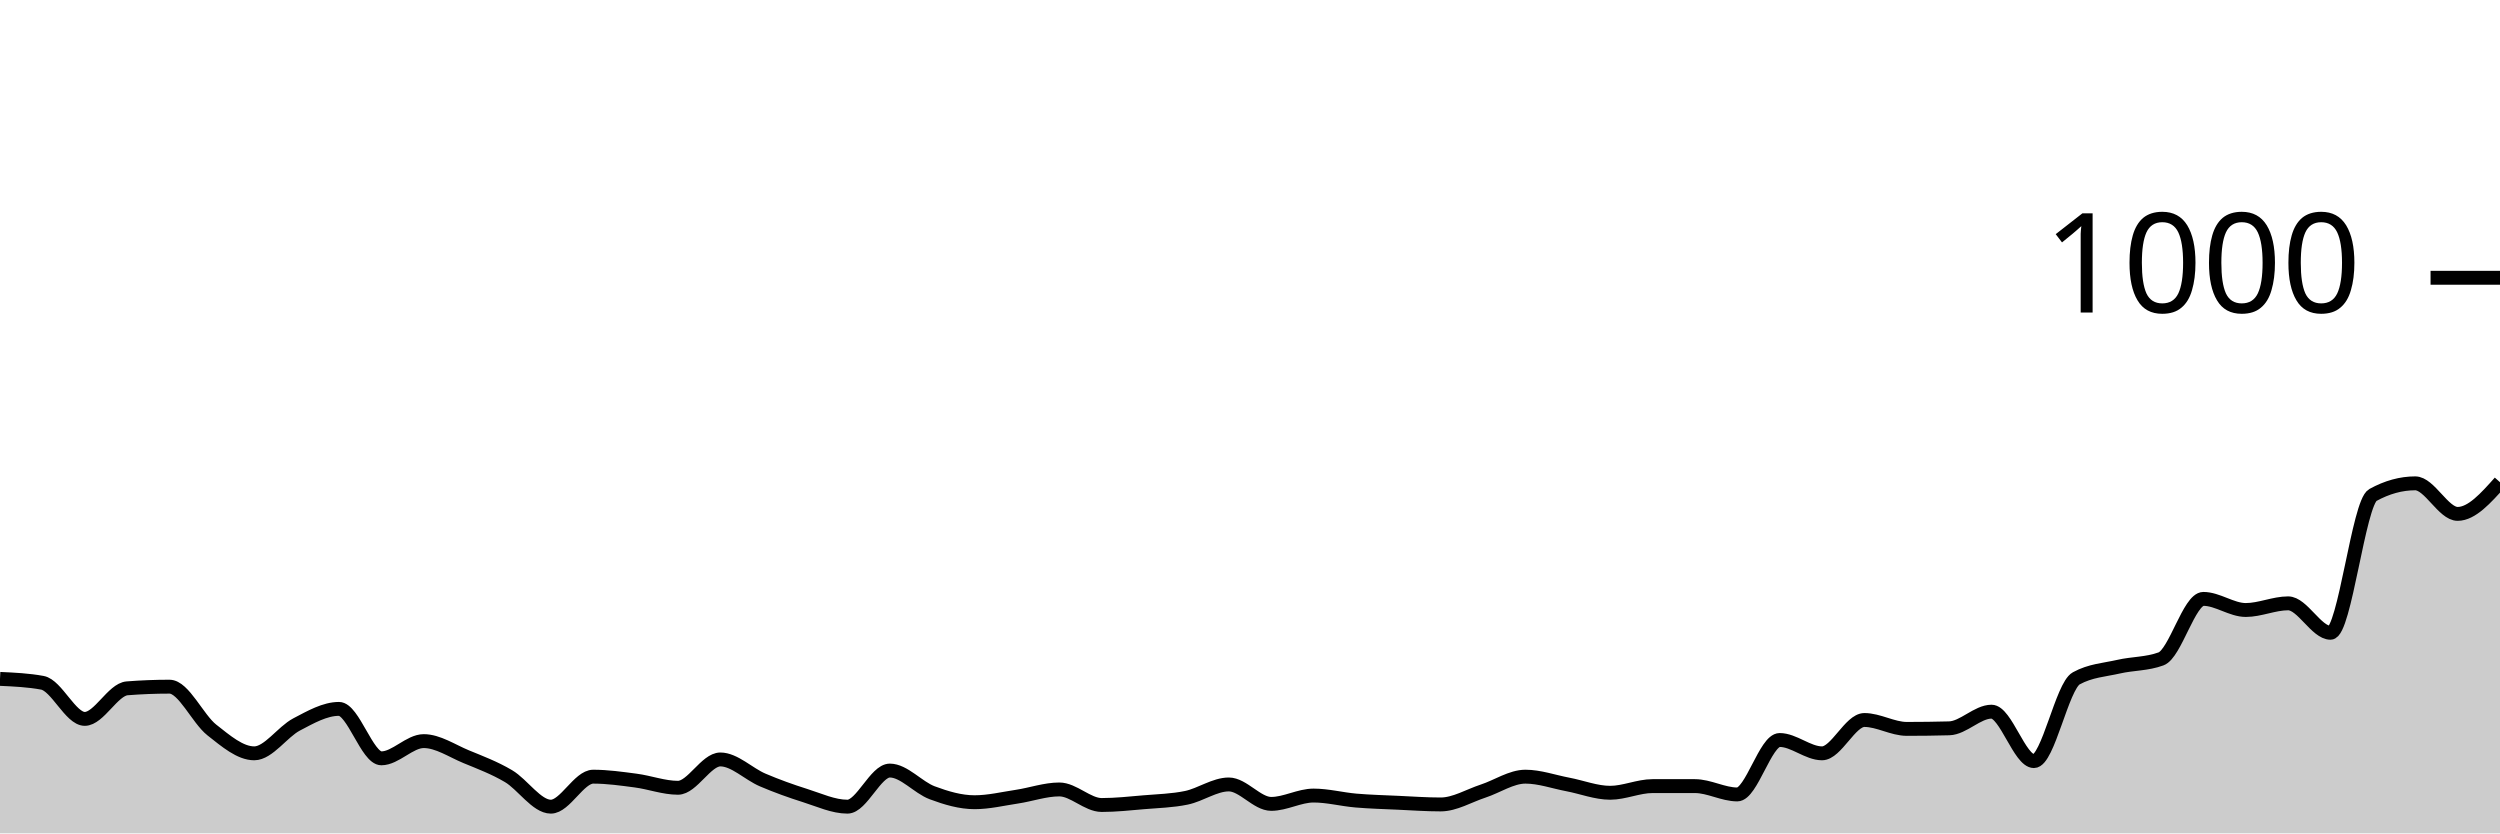
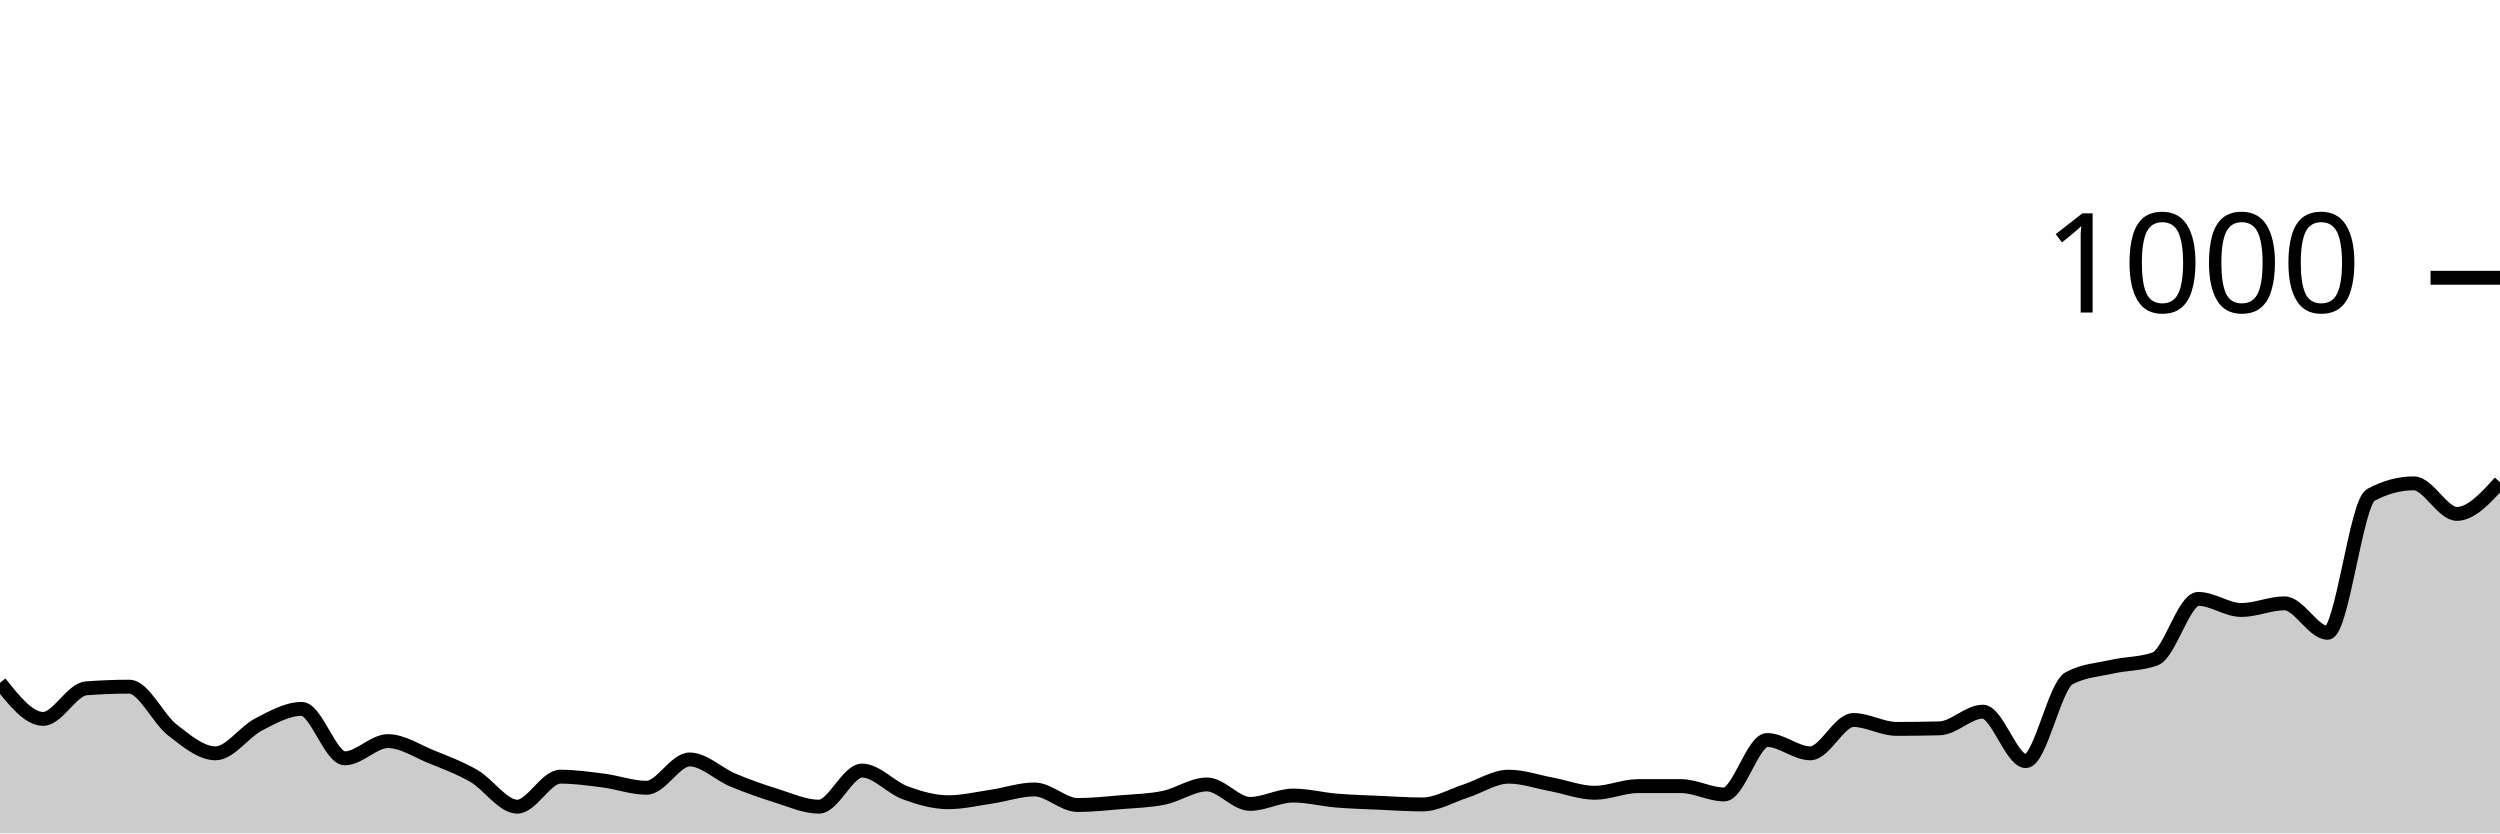
<svg xmlns="http://www.w3.org/2000/svg" viewBox="0 0 180 60">
  <g transform="translate(0,20)">
-     <path class="area" fill="rgba(0, 0, 0, 0.2)" d="M0,28.88C1.017,28.927,2.034,28.973,3.051,29.16C4.068,29.347,5.085,31.76,6.102,31.76C7.119,31.76,8.136,29.64,9.153,29.56C10.169,29.48,11.186,29.44,12.203,29.44C13.22,29.44,14.237,31.76,15.254,32.56C16.271,33.36,17.288,34.24,18.305,34.24C19.322,34.24,20.339,32.693,21.356,32.16C22.373,31.627,23.39,31.04,24.407,31.04C25.424,31.04,26.441,34.6,27.458,34.6C28.475,34.6,29.492,33.36,30.508,33.36C31.525,33.36,32.542,34.06,33.559,34.48C34.576,34.9,35.593,35.28,36.61,35.88C37.627,36.48,38.644,38.08,39.661,38.08C40.678,38.08,41.695,35.92,42.712,35.92C43.729,35.92,44.746,36.067,45.763,36.2C46.78,36.333,47.797,36.72,48.814,36.72C49.831,36.72,50.847,34.68,51.864,34.68C52.881,34.68,53.898,35.727,54.915,36.16C55.932,36.593,56.949,36.96,57.966,37.28C58.983,37.6,60,38.08,61.017,38.08C62.034,38.08,63.051,35.48,64.068,35.48C65.085,35.48,66.102,36.7,67.119,37.08C68.136,37.46,69.153,37.76,70.169,37.76C71.186,37.76,72.203,37.513,73.22,37.36C74.237,37.207,75.254,36.84,76.271,36.84C77.288,36.84,78.305,37.96,79.322,37.96C80.339,37.96,81.356,37.847,82.373,37.76C83.39,37.673,84.407,37.653,85.424,37.44C86.441,37.227,87.458,36.48,88.475,36.48C89.492,36.48,90.508,37.88,91.525,37.88C92.542,37.88,93.559,37.28,94.576,37.28C95.593,37.28,96.61,37.553,97.627,37.64C98.644,37.727,99.661,37.753,100.678,37.8C101.695,37.847,102.712,37.92,103.729,37.92C104.746,37.92,105.763,37.293,106.78,36.96C107.797,36.627,108.814,35.92,109.831,35.92C110.847,35.92,111.864,36.287,112.881,36.48C113.898,36.673,114.915,37.08,115.932,37.08C116.949,37.08,117.966,36.6,118.983,36.6C120,36.6,121.017,36.6,122.034,36.6C123.051,36.6,124.068,37.2,125.085,37.2C126.102,37.2,127.119,33.28,128.136,33.28C129.153,33.28,130.169,34.24,131.186,34.24C132.203,34.24,133.22,31.84,134.237,31.84C135.254,31.84,136.271,32.48,137.288,32.48C138.305,32.48,139.322,32.467,140.339,32.44C141.356,32.413,142.373,31.24,143.39,31.24C144.407,31.24,145.424,34.8,146.441,34.8C147.458,34.8,148.475,29.4,149.492,28.84C150.508,28.28,151.525,28.233,152.542,28C153.559,27.767,154.576,27.813,155.593,27.44C156.61,27.067,157.627,23.12,158.644,23.12C159.661,23.12,160.678,23.92,161.695,23.92C162.712,23.92,163.729,23.44,164.746,23.44C165.763,23.44,166.78,25.56,167.797,25.56C168.814,25.56,169.831,16.2,170.847,15.64C171.864,15.08,172.881,14.8,173.898,14.8C174.915,14.8,175.932,17,176.949,17C177.966,17,178.983,15.86,180,14.72L180,40C178.983,40,177.966,40,176.949,40C175.932,40,174.915,40,173.898,40C172.881,40,171.864,40,170.847,40C169.831,40,168.814,40,167.797,40C166.78,40,165.763,40,164.746,40C163.729,40,162.712,40,161.695,40C160.678,40,159.661,40,158.644,40C157.627,40,156.61,40,155.593,40C154.576,40,153.559,40,152.542,40C151.525,40,150.508,40,149.492,40C148.475,40,147.458,40,146.441,40C145.424,40,144.407,40,143.39,40C142.373,40,141.356,40,140.339,40C139.322,40,138.305,40,137.288,40C136.271,40,135.254,40,134.237,40C133.22,40,132.203,40,131.186,40C130.169,40,129.153,40,128.136,40C127.119,40,126.102,40,125.085,40C124.068,40,123.051,40,122.034,40C121.017,40,120,40,118.983,40C117.966,40,116.949,40,115.932,40C114.915,40,113.898,40,112.881,40C111.864,40,110.847,40,109.831,40C108.814,40,107.797,40,106.78,40C105.763,40,104.746,40,103.729,40C102.712,40,101.695,40,100.678,40C99.661,40,98.644,40,97.627,40C96.61,40,95.593,40,94.576,40C93.559,40,92.542,40,91.525,40C90.508,40,89.492,40,88.475,40C87.458,40,86.441,40,85.424,40C84.407,40,83.39,40,82.373,40C81.356,40,80.339,40,79.322,40C78.305,40,77.288,40,76.271,40C75.254,40,74.237,40,73.22,40C72.203,40,71.186,40,70.169,40C69.153,40,68.136,40,67.119,40C66.102,40,65.085,40,64.068,40C63.051,40,62.034,40,61.017,40C60,40,58.983,40,57.966,40C56.949,40,55.932,40,54.915,40C53.898,40,52.881,40,51.864,40C50.847,40,49.831,40,48.814,40C47.797,40,46.78,40,45.763,40C44.746,40,43.729,40,42.712,40C41.695,40,40.678,40,39.661,40C38.644,40,37.627,40,36.61,40C35.593,40,34.576,40,33.559,40C32.542,40,31.525,40,30.508,40C29.492,40,28.475,40,27.458,40C26.441,40,25.424,40,24.407,40C23.39,40,22.373,40,21.356,40C20.339,40,19.322,40,18.305,40C17.288,40,16.271,40,15.254,40C14.237,40,13.22,40,12.203,40C11.186,40,10.169,40,9.153,40C8.136,40,7.119,40,6.102,40C5.085,40,4.068,40,3.051,40C2.034,40,1.017,40,0,40Z" />
-     <path class="line" stroke="black" fill="none" d="M0,28.88C1.017,28.927,2.034,28.973,3.051,29.16C4.068,29.347,5.085,31.76,6.102,31.76C7.119,31.76,8.136,29.64,9.153,29.56C10.169,29.48,11.186,29.44,12.203,29.44C13.22,29.44,14.237,31.76,15.254,32.56C16.271,33.36,17.288,34.24,18.305,34.24C19.322,34.24,20.339,32.693,21.356,32.16C22.373,31.627,23.39,31.04,24.407,31.04C25.424,31.04,26.441,34.6,27.458,34.6C28.475,34.6,29.492,33.36,30.508,33.36C31.525,33.36,32.542,34.06,33.559,34.48C34.576,34.9,35.593,35.28,36.61,35.88C37.627,36.48,38.644,38.08,39.661,38.08C40.678,38.08,41.695,35.92,42.712,35.92C43.729,35.92,44.746,36.067,45.763,36.2C46.78,36.333,47.797,36.72,48.814,36.72C49.831,36.72,50.847,34.68,51.864,34.68C52.881,34.68,53.898,35.727,54.915,36.16C55.932,36.593,56.949,36.96,57.966,37.28C58.983,37.6,60,38.08,61.017,38.08C62.034,38.08,63.051,35.48,64.068,35.48C65.085,35.48,66.102,36.7,67.119,37.08C68.136,37.46,69.153,37.76,70.169,37.76C71.186,37.76,72.203,37.513,73.22,37.36C74.237,37.207,75.254,36.84,76.271,36.84C77.288,36.84,78.305,37.96,79.322,37.96C80.339,37.96,81.356,37.847,82.373,37.76C83.39,37.673,84.407,37.653,85.424,37.44C86.441,37.227,87.458,36.48,88.475,36.48C89.492,36.48,90.508,37.88,91.525,37.88C92.542,37.88,93.559,37.28,94.576,37.28C95.593,37.28,96.61,37.553,97.627,37.64C98.644,37.727,99.661,37.753,100.678,37.8C101.695,37.847,102.712,37.92,103.729,37.92C104.746,37.92,105.763,37.293,106.78,36.96C107.797,36.627,108.814,35.92,109.831,35.92C110.847,35.92,111.864,36.287,112.881,36.48C113.898,36.673,114.915,37.08,115.932,37.08C116.949,37.08,117.966,36.6,118.983,36.6C120,36.6,121.017,36.6,122.034,36.6C123.051,36.6,124.068,37.2,125.085,37.2C126.102,37.2,127.119,33.28,128.136,33.28C129.153,33.28,130.169,34.24,131.186,34.24C132.203,34.24,133.22,31.84,134.237,31.84C135.254,31.84,136.271,32.48,137.288,32.48C138.305,32.48,139.322,32.467,140.339,32.44C141.356,32.413,142.373,31.24,143.39,31.24C144.407,31.24,145.424,34.8,146.441,34.8C147.458,34.8,148.475,29.4,149.492,28.84C150.508,28.28,151.525,28.233,152.542,28C153.559,27.767,154.576,27.813,155.593,27.44C156.61,27.067,157.627,23.12,158.644,23.12C159.661,23.12,160.678,23.92,161.695,23.92C162.712,23.92,163.729,23.44,164.746,23.44C165.763,23.44,166.78,25.56,167.797,25.56C168.814,25.56,169.831,16.2,170.847,15.64C171.864,15.08,172.881,14.8,173.898,14.8C174.915,14.8,175.932,17,176.949,17C177.966,17,178.983,15.86,180,14.72" />
+     <path class="area" fill="rgba(0, 0, 0, 0.2)" d="M0,29.16C1.034,30.46,2.069,31.76,3.103,31.76C4.138,31.76,5.172,29.64,6.207,29.56C7.241,29.48,8.276,29.44,9.31,29.44C10.345,29.44,11.379,31.76,12.414,32.56C13.448,33.36,14.483,34.24,15.517,34.24C16.552,34.24,17.586,32.693,18.621,32.16C19.655,31.627,20.69,31.04,21.724,31.04C22.759,31.04,23.793,34.6,24.828,34.6C25.862,34.6,26.897,33.36,27.931,33.36C28.966,33.36,30,34.06,31.034,34.48C32.069,34.9,33.103,35.28,34.138,35.88C35.172,36.48,36.207,38.08,37.241,38.08C38.276,38.08,39.31,35.92,40.345,35.92C41.379,35.92,42.414,36.067,43.448,36.2C44.483,36.333,45.517,36.72,46.552,36.72C47.586,36.72,48.621,34.68,49.655,34.68C50.69,34.68,51.724,35.727,52.759,36.16C53.793,36.593,54.828,36.96,55.862,37.28C56.897,37.6,57.931,38.08,58.966,38.08C60,38.08,61.034,35.48,62.069,35.48C63.103,35.48,64.138,36.7,65.172,37.08C66.207,37.46,67.241,37.76,68.276,37.76C69.31,37.76,70.345,37.513,71.379,37.36C72.414,37.207,73.448,36.84,74.483,36.84C75.517,36.84,76.552,37.96,77.586,37.96C78.621,37.96,79.655,37.847,80.69,37.76C81.724,37.673,82.759,37.653,83.793,37.44C84.828,37.227,85.862,36.48,86.897,36.48C87.931,36.48,88.966,37.88,90,37.88C91.034,37.88,92.069,37.28,93.103,37.28C94.138,37.28,95.172,37.553,96.207,37.64C97.241,37.727,98.276,37.753,99.31,37.8C100.345,37.847,101.379,37.92,102.414,37.92C103.448,37.92,104.483,37.293,105.517,36.96C106.552,36.627,107.586,35.92,108.621,35.92C109.655,35.92,110.69,36.287,111.724,36.48C112.759,36.673,113.793,37.08,114.828,37.08C115.862,37.08,116.897,36.6,117.931,36.6C118.966,36.6,120,36.6,121.034,36.6C122.069,36.6,123.103,37.2,124.138,37.2C125.172,37.2,126.207,33.28,127.241,33.28C128.276,33.28,129.31,34.24,130.345,34.24C131.379,34.24,132.414,31.84,133.448,31.84C134.483,31.84,135.517,32.48,136.552,32.48C137.586,32.48,138.621,32.467,139.655,32.44C140.69,32.413,141.724,31.24,142.759,31.24C143.793,31.24,144.828,34.8,145.862,34.8C146.897,34.8,147.931,29.4,148.966,28.84C150,28.28,151.034,28.233,152.069,28C153.103,27.767,154.138,27.813,155.172,27.44C156.207,27.067,157.241,23.12,158.276,23.12C159.31,23.12,160.345,23.92,161.379,23.92C162.414,23.92,163.448,23.44,164.483,23.44C165.517,23.44,166.552,25.56,167.586,25.56C168.621,25.56,169.655,16.2,170.69,15.64C171.724,15.08,172.759,14.8,173.793,14.8C174.828,14.8,175.862,17,176.897,17C177.931,17,178.966,15.86,180,14.72L180,40C178.966,40,177.931,40,176.897,40C175.862,40,174.828,40,173.793,40C172.759,40,171.724,40,170.69,40C169.655,40,168.621,40,167.586,40C166.552,40,165.517,40,164.483,40C163.448,40,162.414,40,161.379,40C160.345,40,159.31,40,158.276,40C157.241,40,156.207,40,155.172,40C154.138,40,153.103,40,152.069,40C151.034,40,150,40,148.966,40C147.931,40,146.897,40,145.862,40C144.828,40,143.793,40,142.759,40C141.724,40,140.69,40,139.655,40C138.621,40,137.586,40,136.552,40C135.517,40,134.483,40,133.448,40C132.414,40,131.379,40,130.345,40C129.31,40,128.276,40,127.241,40C126.207,40,125.172,40,124.138,40C123.103,40,122.069,40,121.034,40C120,40,118.966,40,117.931,40C116.897,40,115.862,40,114.828,40C113.793,40,112.759,40,111.724,40C110.69,40,109.655,40,108.621,40C107.586,40,106.552,40,105.517,40C104.483,40,103.448,40,102.414,40C101.379,40,100.345,40,99.31,40C98.276,40,97.241,40,96.207,40C95.172,40,94.138,40,93.103,40C92.069,40,91.034,40,90,40C88.966,40,87.931,40,86.897,40C85.862,40,84.828,40,83.793,40C82.759,40,81.724,40,80.69,40C79.655,40,78.621,40,77.586,40C76.552,40,75.517,40,74.483,40C73.448,40,72.414,40,71.379,40C70.345,40,69.31,40,68.276,40C67.241,40,66.207,40,65.172,40C64.138,40,63.103,40,62.069,40C61.034,40,60,40,58.966,40C57.931,40,56.897,40,55.862,40C54.828,40,53.793,40,52.759,40C51.724,40,50.69,40,49.655,40C48.621,40,47.586,40,46.552,40C45.517,40,44.483,40,43.448,40C42.414,40,41.379,40,40.345,40C39.31,40,38.276,40,37.241,40C36.207,40,35.172,40,34.138,40C33.103,40,32.069,40,31.034,40C30,40,28.966,40,27.931,40C26.897,40,25.862,40,24.828,40C23.793,40,22.759,40,21.724,40C20.69,40,19.655,40,18.621,40C17.586,40,16.552,40,15.517,40C14.483,40,13.448,40,12.414,40C11.379,40,10.345,40,9.31,40C8.276,40,7.241,40,6.207,40C5.172,40,4.138,40,3.103,40C2.069,40,1.034,40,0,40Z" />
+     <path class="line" stroke="black" fill="none" d="M0,29.16C1.034,30.46,2.069,31.76,3.103,31.76C4.138,31.76,5.172,29.64,6.207,29.56C7.241,29.48,8.276,29.44,9.31,29.44C10.345,29.44,11.379,31.76,12.414,32.56C13.448,33.36,14.483,34.24,15.517,34.24C16.552,34.24,17.586,32.693,18.621,32.16C19.655,31.627,20.69,31.04,21.724,31.04C22.759,31.04,23.793,34.6,24.828,34.6C25.862,34.6,26.897,33.36,27.931,33.36C28.966,33.36,30,34.06,31.034,34.48C32.069,34.9,33.103,35.28,34.138,35.88C35.172,36.48,36.207,38.08,37.241,38.08C38.276,38.08,39.31,35.92,40.345,35.92C41.379,35.92,42.414,36.067,43.448,36.2C44.483,36.333,45.517,36.72,46.552,36.72C47.586,36.72,48.621,34.68,49.655,34.68C50.69,34.68,51.724,35.727,52.759,36.16C53.793,36.593,54.828,36.96,55.862,37.28C56.897,37.6,57.931,38.08,58.966,38.08C60,38.08,61.034,35.48,62.069,35.48C63.103,35.48,64.138,36.7,65.172,37.08C66.207,37.46,67.241,37.76,68.276,37.76C69.31,37.76,70.345,37.513,71.379,37.36C72.414,37.207,73.448,36.84,74.483,36.84C75.517,36.84,76.552,37.96,77.586,37.96C78.621,37.96,79.655,37.847,80.69,37.76C81.724,37.673,82.759,37.653,83.793,37.44C84.828,37.227,85.862,36.48,86.897,36.48C87.931,36.48,88.966,37.88,90,37.88C91.034,37.88,92.069,37.28,93.103,37.28C94.138,37.28,95.172,37.553,96.207,37.64C97.241,37.727,98.276,37.753,99.31,37.8C100.345,37.847,101.379,37.92,102.414,37.92C103.448,37.92,104.483,37.293,105.517,36.96C106.552,36.627,107.586,35.92,108.621,35.92C109.655,35.92,110.69,36.287,111.724,36.48C112.759,36.673,113.793,37.08,114.828,37.08C115.862,37.08,116.897,36.6,117.931,36.6C118.966,36.6,120,36.6,121.034,36.6C122.069,36.6,123.103,37.2,124.138,37.2C125.172,37.2,126.207,33.28,127.241,33.28C128.276,33.28,129.31,34.24,130.345,34.24C131.379,34.24,132.414,31.84,133.448,31.84C134.483,31.84,135.517,32.48,136.552,32.48C137.586,32.48,138.621,32.467,139.655,32.44C140.69,32.413,141.724,31.24,142.759,31.24C143.793,31.24,144.828,34.8,145.862,34.8C146.897,34.8,147.931,29.4,148.966,28.84C150,28.28,151.034,28.233,152.069,28C153.103,27.767,154.138,27.813,155.172,27.44C156.207,27.067,157.241,23.12,158.276,23.12C159.31,23.12,160.345,23.92,161.379,23.92C162.414,23.92,163.448,23.44,164.483,23.44C165.517,23.44,166.552,25.56,167.586,25.56C168.621,25.56,169.655,16.2,170.69,15.64C171.724,15.08,172.759,14.8,173.793,14.8C174.828,14.8,175.862,17,176.897,17C177.931,17,178.966,15.86,180,14.72" />
    <path class="axis-ceiling" stroke-width="1" stroke="black" fill="none" d="M175,0L180,0" />
    <text class="axis-ceiling-label" font-family="sans-serif" text-anchor="end" font-size="10px" x="170" y="2.5">1000</text>
  </g>
</svg>
